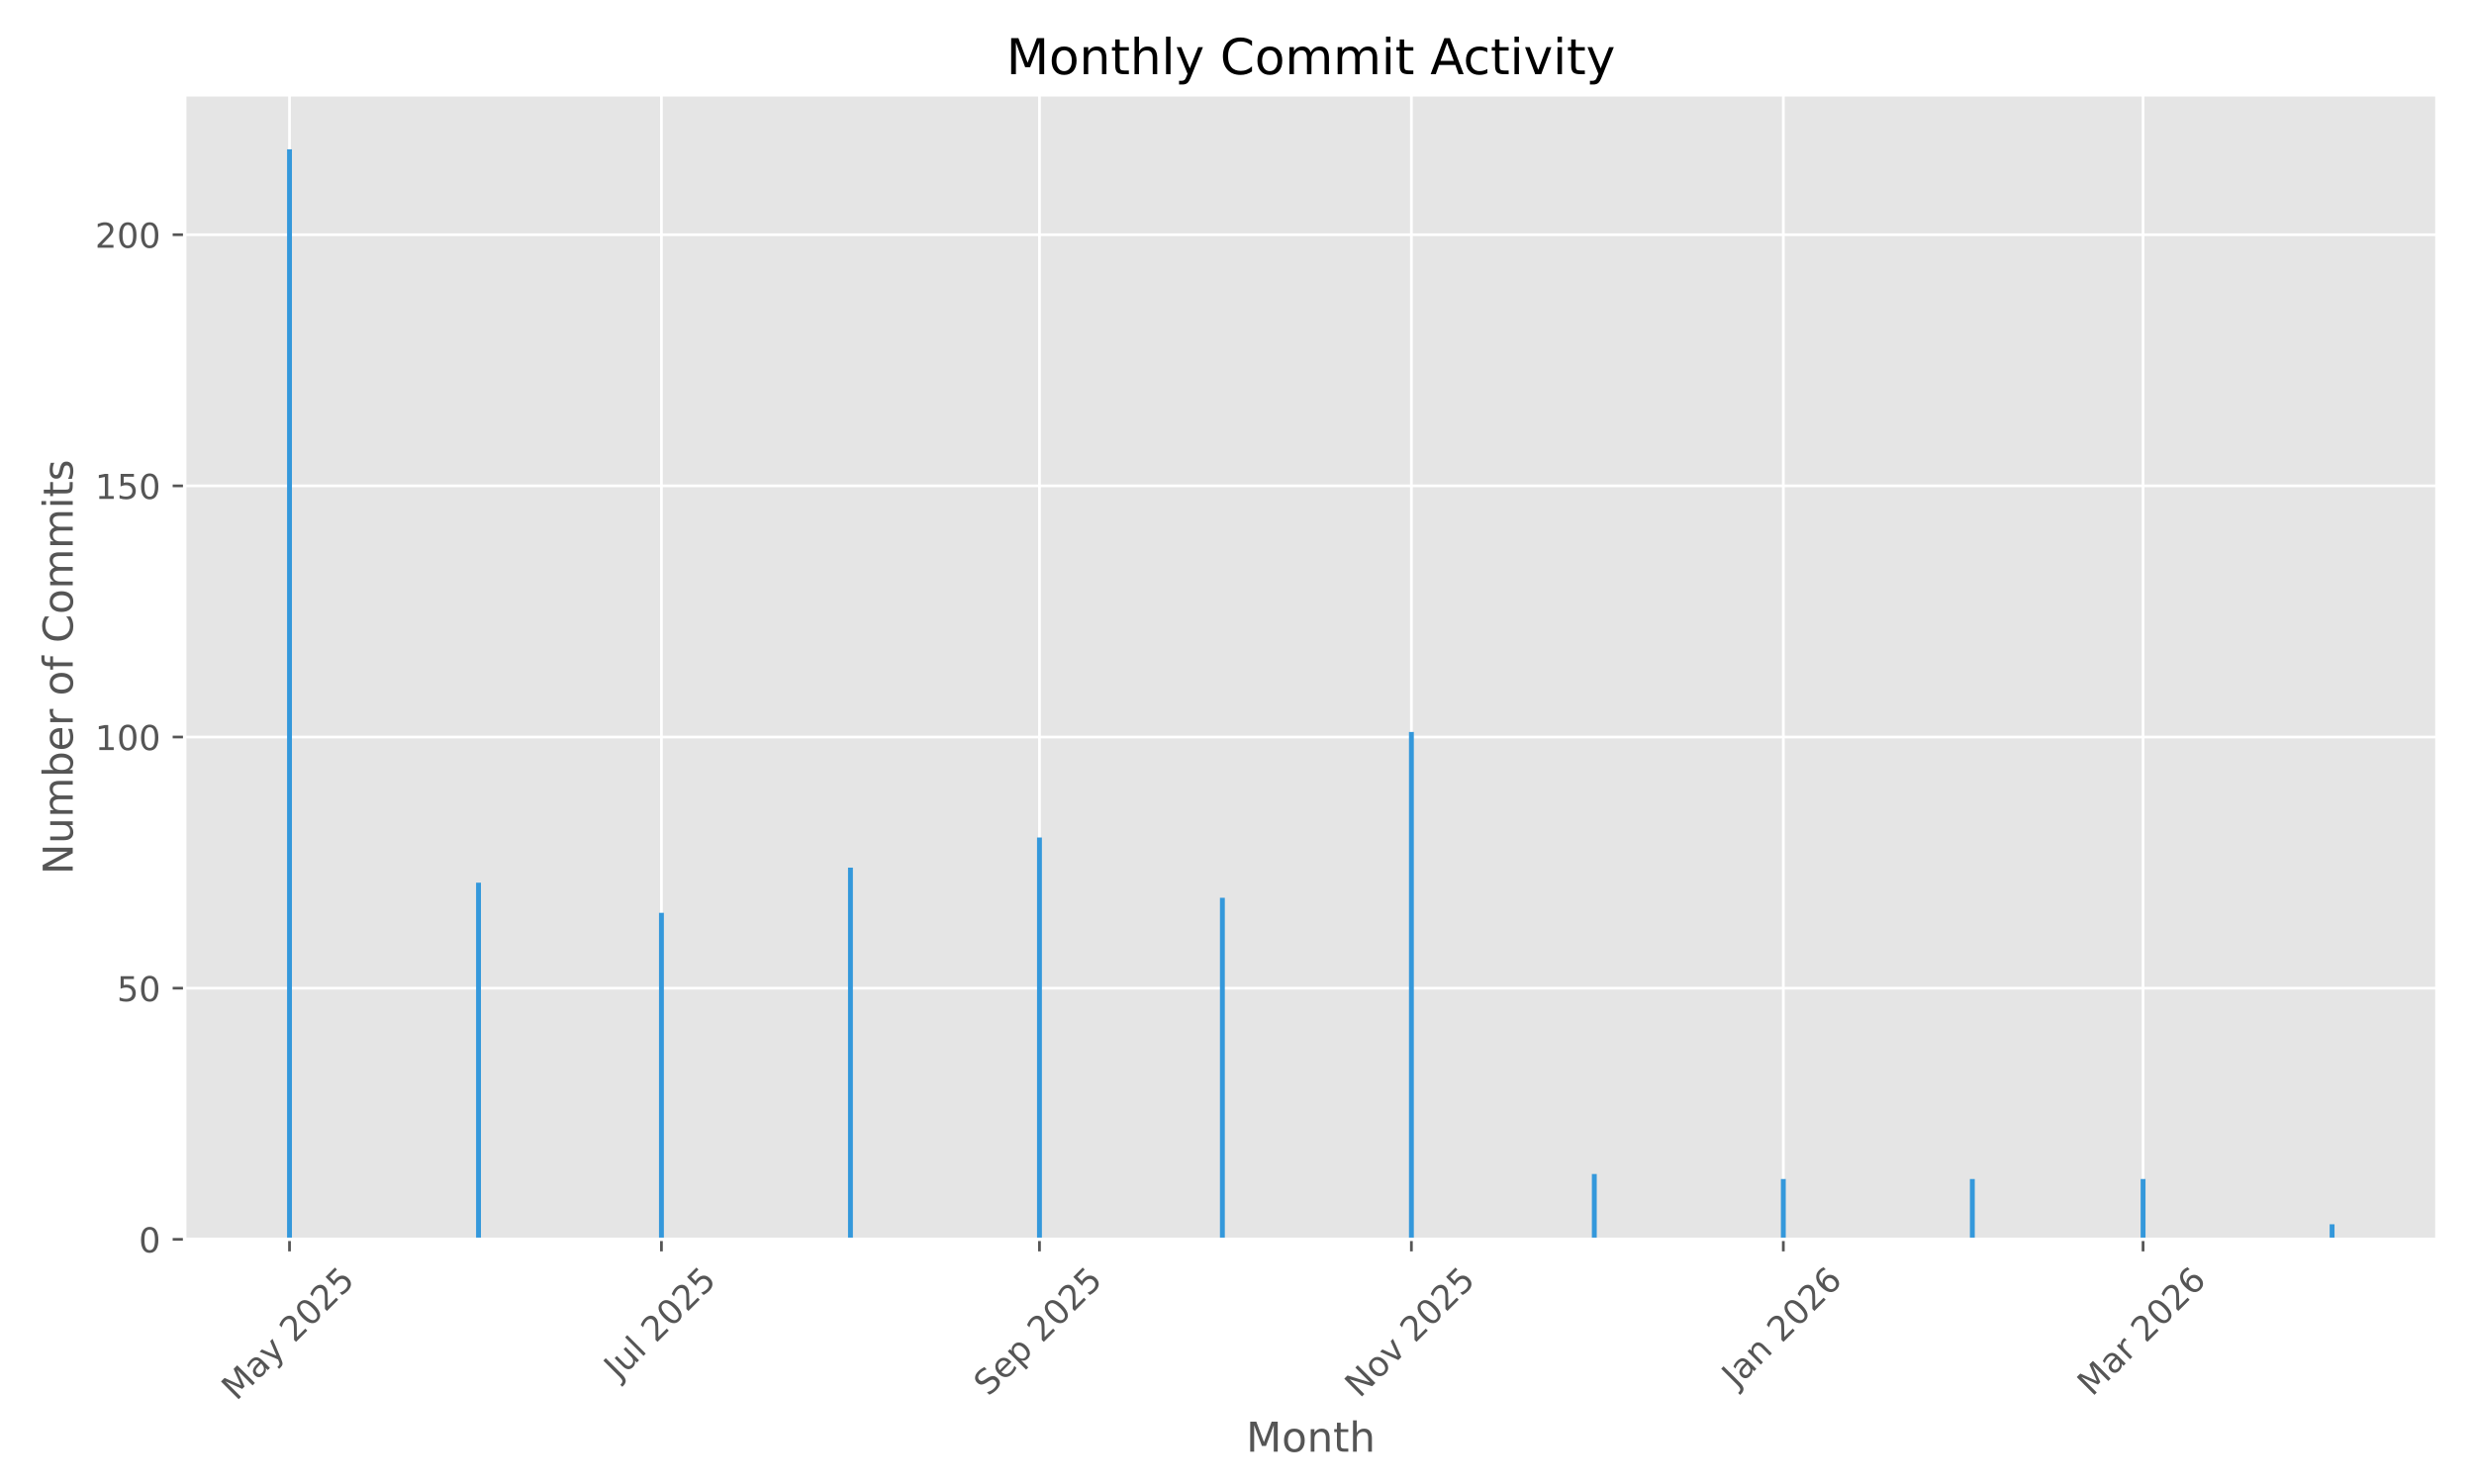
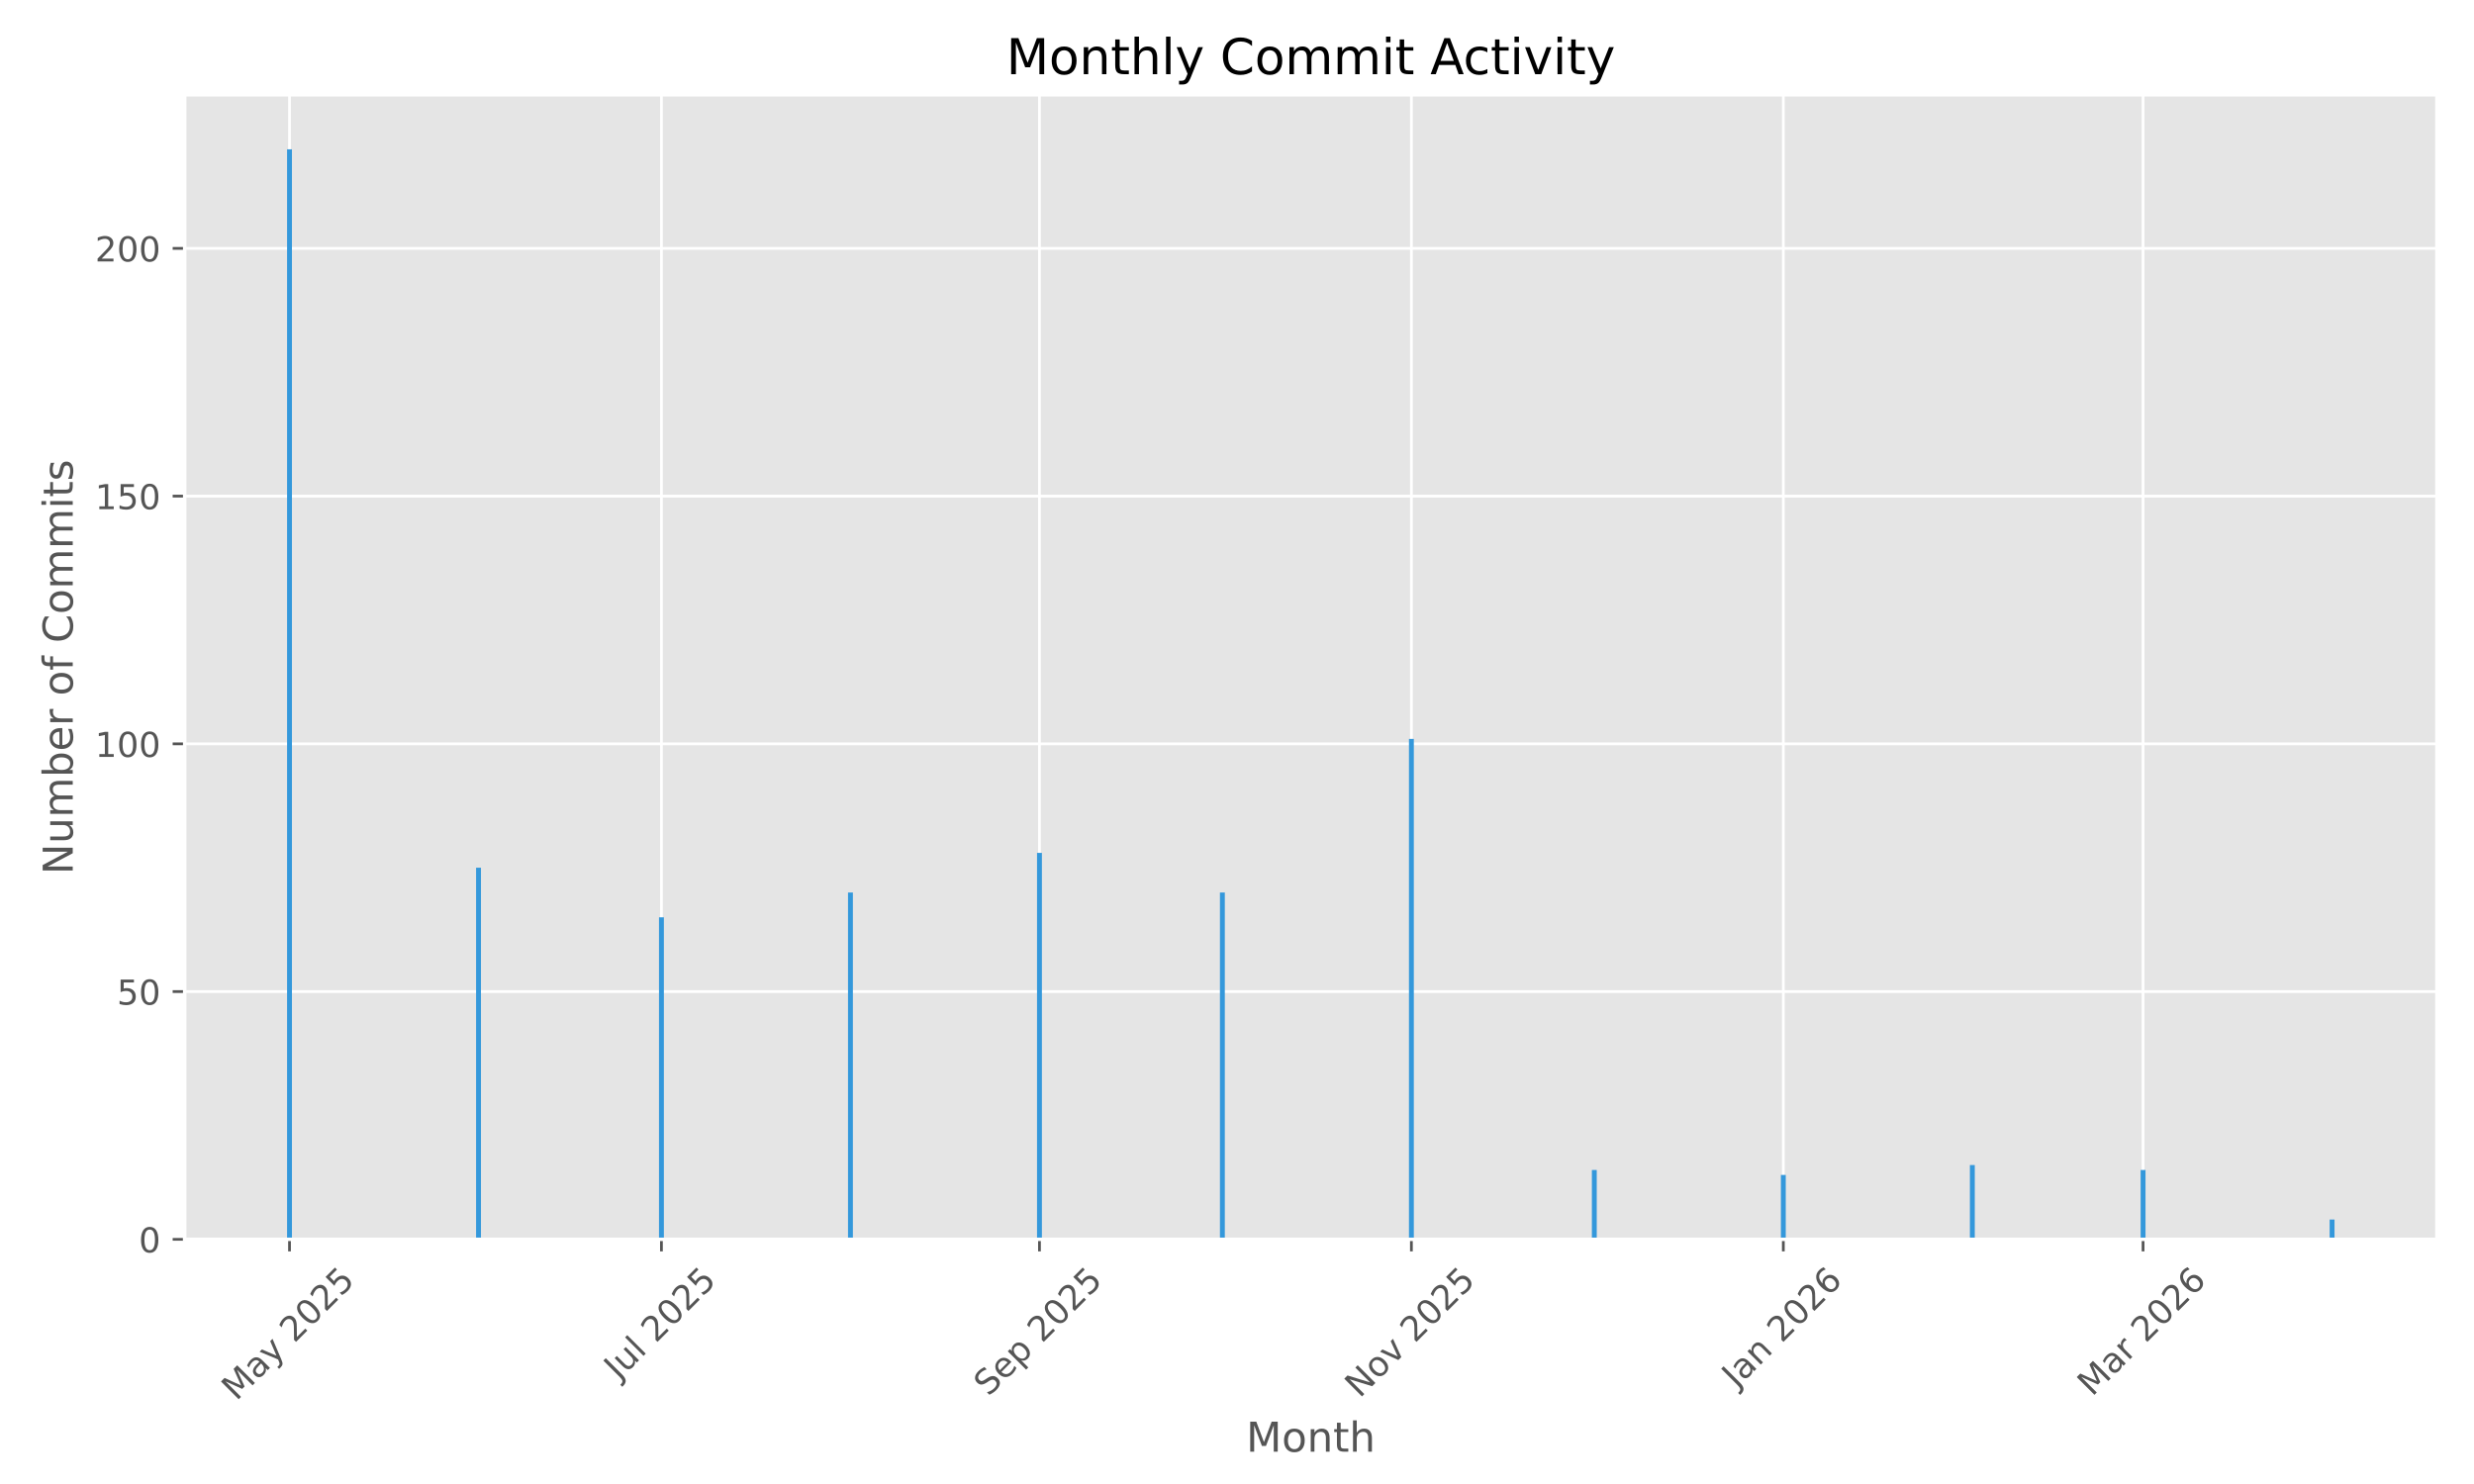
<svg xmlns="http://www.w3.org/2000/svg" xmlns:xlink="http://www.w3.org/1999/xlink" width="720pt" height="432pt" viewBox="0 0 720 432" version="1.1">
  <defs>
    <style type="text/css">*{stroke-linejoin: round; stroke-linecap: butt}</style>
  </defs>
  <g id="figure_1">
    <g id="patch_1">
      <path d="M 0 432  L 720 432  L 720 0  L 0 0  z " style="fill: #ffffff" />
    </g>
    <g id="axes_1">
      <g id="patch_2">
        <path d="M 53.75 360.775  L 709.2 360.775  L 709.2 27.6  L 53.75 27.6  z " style="fill: #e5e5e5" />
      </g>
      <g id="matplotlib.axis_1">
        <g id="xtick_1">
          <g id="line2d_1">
-             <path d="M 84.253 360.775  L 84.253 27.6  " clip-path="url(#pd838083313)" style="fill: none; stroke: #ffffff; stroke-width: 0.8; stroke-linecap: square" />
+             <path d="M 84.253 360.775  L 84.253 27.6  " clip-path="url(#pc86cc0fa2b)" style="fill: none; stroke: #ffffff; stroke-width: 0.8; stroke-linecap: square" />
          </g>
          <g id="line2d_2">
            <defs>
-               <path id="m432fbbb996" d="M 0 0  L 0 3.5  " style="stroke: #555555; stroke-width: 0.8" />
+               <path id="ma129943817" d="M 0 0  L 0 3.5  " style="stroke: #555555; stroke-width: 0.8" />
            </defs>
            <g>
-               <use xlink:href="#m432fbbb996" x="84.253" y="360.775" style="fill: #555555; stroke: #555555; stroke-width: 0.8" />
+               <use xlink:href="#ma129943817" x="84.253" y="360.775" style="fill: #555555; stroke: #555555; stroke-width: 0.8" />
            </g>
          </g>
          <g id="text_1">
            <g style="fill: #555555" transform="translate(68.77285 408.01) rotate(-45) scale(0.1 -0.1)">
              <defs>
                <path id="DejaVuSans-4d" d="M 628 4666  L 1569 4666  L 2759 1491  L 3956 4666  L 4897 4666  L 4897 0  L 4281 0  L 4281 4097  L 3078 897  L 2444 897  L 1241 4097  L 1241 0  L 628 0  L 628 4666  z " transform="scale(0.015625)" />
                <path id="DejaVuSans-61" d="M 2194 1759  Q 1497 1759 1228 1600  Q 959 1441 959 1056  Q 959 750 1161 570  Q 1363 391 1709 391  Q 2188 391 2477 730  Q 2766 1069 2766 1631  L 2766 1759  L 2194 1759  z M 3341 1997  L 3341 0  L 2766 0  L 2766 531  Q 2569 213 2275 61  Q 1981 -91 1556 -91  Q 1019 -91 701 211  Q 384 513 384 1019  Q 384 1609 779 1909  Q 1175 2209 1959 2209  L 2766 2209  L 2766 2266  Q 2766 2663 2505 2880  Q 2244 3097 1772 3097  Q 1472 3097 1187 3025  Q 903 2953 641 2809  L 641 3341  Q 956 3463 1253 3523  Q 1550 3584 1831 3584  Q 2591 3584 2966 3190  Q 3341 2797 3341 1997  z " transform="scale(0.015625)" />
                <path id="DejaVuSans-79" d="M 2059 -325  Q 1816 -950 1584 -1140  Q 1353 -1331 966 -1331  L 506 -1331  L 506 -850  L 844 -850  Q 1081 -850 1212 -737  Q 1344 -625 1503 -206  L 1606 56  L 191 3500  L 800 3500  L 1894 763  L 2988 3500  L 3597 3500  L 2059 -325  z " transform="scale(0.015625)" />
                <path id="DejaVuSans-20" transform="scale(0.015625)" />
                <path id="DejaVuSans-32" d="M 1228 531  L 3431 531  L 3431 0  L 469 0  L 469 531  Q 828 903 1448 1529  Q 2069 2156 2228 2338  Q 2531 2678 2651 2914  Q 2772 3150 2772 3378  Q 2772 3750 2511 3984  Q 2250 4219 1831 4219  Q 1534 4219 1204 4116  Q 875 4013 500 3803  L 500 4441  Q 881 4594 1212 4672  Q 1544 4750 1819 4750  Q 2544 4750 2975 4387  Q 3406 4025 3406 3419  Q 3406 3131 3298 2873  Q 3191 2616 2906 2266  Q 2828 2175 2409 1742  Q 1991 1309 1228 531  z " transform="scale(0.015625)" />
                <path id="DejaVuSans-30" d="M 2034 4250  Q 1547 4250 1301 3770  Q 1056 3291 1056 2328  Q 1056 1369 1301 889  Q 1547 409 2034 409  Q 2525 409 2770 889  Q 3016 1369 3016 2328  Q 3016 3291 2770 3770  Q 2525 4250 2034 4250  z M 2034 4750  Q 2819 4750 3233 4129  Q 3647 3509 3647 2328  Q 3647 1150 3233 529  Q 2819 -91 2034 -91  Q 1250 -91 836 529  Q 422 1150 422 2328  Q 422 3509 836 4129  Q 1250 4750 2034 4750  z " transform="scale(0.015625)" />
                <path id="DejaVuSans-35" d="M 691 4666  L 3169 4666  L 3169 4134  L 1269 4134  L 1269 2991  Q 1406 3038 1543 3061  Q 1681 3084 1819 3084  Q 2600 3084 3056 2656  Q 3513 2228 3513 1497  Q 3513 744 3044 326  Q 2575 -91 1722 -91  Q 1428 -91 1123 -41  Q 819 9 494 109  L 494 744  Q 775 591 1075 516  Q 1375 441 1709 441  Q 2250 441 2565 725  Q 2881 1009 2881 1497  Q 2881 1984 2565 2268  Q 2250 2553 1709 2553  Q 1456 2553 1204 2497  Q 953 2441 691 2322  L 691 4666  z " transform="scale(0.015625)" />
              </defs>
              <use xlink:href="#DejaVuSans-4d" />
              <use xlink:href="#DejaVuSans-61" transform="translate(86.2793 0)" />
              <use xlink:href="#DejaVuSans-79" transform="translate(147.5586 0)" />
              <use xlink:href="#DejaVuSans-20" transform="translate(206.7383 0)" />
              <use xlink:href="#DejaVuSans-32" transform="translate(238.5254 0)" />
              <use xlink:href="#DejaVuSans-30" transform="translate(302.1484 0)" />
              <use xlink:href="#DejaVuSans-32" transform="translate(365.7715 0)" />
              <use xlink:href="#DejaVuSans-35" transform="translate(429.3945 0)" />
            </g>
          </g>
        </g>
        <g id="xtick_2">
          <g id="line2d_3">
-             <path d="M 192.495 360.775  L 192.495 27.6  " clip-path="url(#pd838083313)" style="fill: none; stroke: #ffffff; stroke-width: 0.8; stroke-linecap: square" />
+             <path d="M 192.495 360.775  L 192.495 27.6  " clip-path="url(#pc86cc0fa2b)" style="fill: none; stroke: #ffffff; stroke-width: 0.8; stroke-linecap: square" />
          </g>
          <g id="line2d_4">
            <g>
-               <use xlink:href="#m432fbbb996" x="192.495" y="360.775" style="fill: #555555; stroke: #555555; stroke-width: 0.8" />
+               <use xlink:href="#ma129943817" x="192.495" y="360.775" style="fill: #555555; stroke: #555555; stroke-width: 0.8" />
            </g>
          </g>
          <g id="text_2">
            <g style="fill: #555555" transform="translate(180.0588 401.9222) rotate(-45) scale(0.1 -0.1)">
              <defs>
                <path id="DejaVuSans-4a" d="M 628 4666  L 1259 4666  L 1259 325  Q 1259 -519 939 -900  Q 619 -1281 -91 -1281  L -331 -1281  L -331 -750  L -134 -750  Q 284 -750 456 -515  Q 628 -281 628 325  L 628 4666  z " transform="scale(0.015625)" />
                <path id="DejaVuSans-75" d="M 544 1381  L 544 3500  L 1119 3500  L 1119 1403  Q 1119 906 1312 657  Q 1506 409 1894 409  Q 2359 409 2629 706  Q 2900 1003 2900 1516  L 2900 3500  L 3475 3500  L 3475 0  L 2900 0  L 2900 538  Q 2691 219 2414 64  Q 2138 -91 1772 -91  Q 1169 -91 856 284  Q 544 659 544 1381  z M 1991 3584  L 1991 3584  z " transform="scale(0.015625)" />
                <path id="DejaVuSans-6c" d="M 603 4863  L 1178 4863  L 1178 0  L 603 0  L 603 4863  z " transform="scale(0.015625)" />
              </defs>
              <use xlink:href="#DejaVuSans-4a" />
              <use xlink:href="#DejaVuSans-75" transform="translate(29.49219 0)" />
              <use xlink:href="#DejaVuSans-6c" transform="translate(92.87109 0)" />
              <use xlink:href="#DejaVuSans-20" transform="translate(120.6543 0)" />
              <use xlink:href="#DejaVuSans-32" transform="translate(152.4414 0)" />
              <use xlink:href="#DejaVuSans-30" transform="translate(216.0645 0)" />
              <use xlink:href="#DejaVuSans-32" transform="translate(279.6875 0)" />
              <use xlink:href="#DejaVuSans-35" transform="translate(343.3105 0)" />
            </g>
          </g>
        </g>
        <g id="xtick_3">
          <g id="line2d_5">
-             <path d="M 302.512 360.775  L 302.512 27.6  " clip-path="url(#pd838083313)" style="fill: none; stroke: #ffffff; stroke-width: 0.8; stroke-linecap: square" />
+             <path d="M 302.512 360.775  L 302.512 27.6  " clip-path="url(#pc86cc0fa2b)" style="fill: none; stroke: #ffffff; stroke-width: 0.8; stroke-linecap: square" />
          </g>
          <g id="line2d_6">
            <g>
-               <use xlink:href="#m432fbbb996" x="302.512" y="360.775" style="fill: #555555; stroke: #555555; stroke-width: 0.8" />
+               <use xlink:href="#ma129943817" x="302.512" y="360.775" style="fill: #555555; stroke: #555555; stroke-width: 0.8" />
            </g>
          </g>
          <g id="text_3">
            <g style="fill: #555555" transform="translate(287.6767 406.7195) rotate(-45) scale(0.1 -0.1)">
              <defs>
                <path id="DejaVuSans-53" d="M 3425 4513  L 3425 3897  Q 3066 4069 2747 4153  Q 2428 4238 2131 4238  Q 1616 4238 1336 4038  Q 1056 3838 1056 3469  Q 1056 3159 1242 3001  Q 1428 2844 1947 2747  L 2328 2669  Q 3034 2534 3370 2195  Q 3706 1856 3706 1288  Q 3706 609 3251 259  Q 2797 -91 1919 -91  Q 1588 -91 1214 -16  Q 841 59 441 206  L 441 856  Q 825 641 1194 531  Q 1563 422 1919 422  Q 2459 422 2753 634  Q 3047 847 3047 1241  Q 3047 1584 2836 1778  Q 2625 1972 2144 2069  L 1759 2144  Q 1053 2284 737 2584  Q 422 2884 422 3419  Q 422 4038 858 4394  Q 1294 4750 2059 4750  Q 2388 4750 2728 4690  Q 3069 4631 3425 4513  z " transform="scale(0.015625)" />
                <path id="DejaVuSans-65" d="M 3597 1894  L 3597 1613  L 953 1613  Q 991 1019 1311 708  Q 1631 397 2203 397  Q 2534 397 2845 478  Q 3156 559 3463 722  L 3463 178  Q 3153 47 2828 -22  Q 2503 -91 2169 -91  Q 1331 -91 842 396  Q 353 884 353 1716  Q 353 2575 817 3079  Q 1281 3584 2069 3584  Q 2775 3584 3186 3129  Q 3597 2675 3597 1894  z M 3022 2063  Q 3016 2534 2758 2815  Q 2500 3097 2075 3097  Q 1594 3097 1305 2825  Q 1016 2553 972 2059  L 3022 2063  z " transform="scale(0.015625)" />
                <path id="DejaVuSans-70" d="M 1159 525  L 1159 -1331  L 581 -1331  L 581 3500  L 1159 3500  L 1159 2969  Q 1341 3281 1617 3432  Q 1894 3584 2278 3584  Q 2916 3584 3314 3078  Q 3713 2572 3713 1747  Q 3713 922 3314 415  Q 2916 -91 2278 -91  Q 1894 -91 1617 61  Q 1341 213 1159 525  z M 3116 1747  Q 3116 2381 2855 2742  Q 2594 3103 2138 3103  Q 1681 3103 1420 2742  Q 1159 2381 1159 1747  Q 1159 1113 1420 752  Q 1681 391 2138 391  Q 2594 391 2855 752  Q 3116 1113 3116 1747  z " transform="scale(0.015625)" />
              </defs>
              <use xlink:href="#DejaVuSans-53" />
              <use xlink:href="#DejaVuSans-65" transform="translate(63.47656 0)" />
              <use xlink:href="#DejaVuSans-70" transform="translate(125 0)" />
              <use xlink:href="#DejaVuSans-20" transform="translate(188.4766 0)" />
              <use xlink:href="#DejaVuSans-32" transform="translate(220.2637 0)" />
              <use xlink:href="#DejaVuSans-30" transform="translate(283.8867 0)" />
              <use xlink:href="#DejaVuSans-32" transform="translate(347.5098 0)" />
              <use xlink:href="#DejaVuSans-35" transform="translate(411.1328 0)" />
            </g>
          </g>
        </g>
        <g id="xtick_4">
          <g id="line2d_7">
-             <path d="M 410.754 360.775  L 410.754 27.6  " clip-path="url(#pd838083313)" style="fill: none; stroke: #ffffff; stroke-width: 0.8; stroke-linecap: square" />
+             <path d="M 410.754 360.775  L 410.754 27.6  " clip-path="url(#pc86cc0fa2b)" style="fill: none; stroke: #ffffff; stroke-width: 0.8; stroke-linecap: square" />
          </g>
          <g id="line2d_8">
            <g>
-               <use xlink:href="#m432fbbb996" x="410.754" y="360.775" style="fill: #555555; stroke: #555555; stroke-width: 0.8" />
+               <use xlink:href="#ma129943817" x="410.754" y="360.775" style="fill: #555555; stroke: #555555; stroke-width: 0.8" />
            </g>
          </g>
          <g id="text_4">
            <g style="fill: #555555" transform="translate(395.6823 407.1924) rotate(-45) scale(0.1 -0.1)">
              <defs>
                <path id="DejaVuSans-4e" d="M 628 4666  L 1478 4666  L 3547 763  L 3547 4666  L 4159 4666  L 4159 0  L 3309 0  L 1241 3903  L 1241 0  L 628 0  L 628 4666  z " transform="scale(0.015625)" />
                <path id="DejaVuSans-6f" d="M 1959 3097  Q 1497 3097 1228 2736  Q 959 2375 959 1747  Q 959 1119 1226 758  Q 1494 397 1959 397  Q 2419 397 2687 759  Q 2956 1122 2956 1747  Q 2956 2369 2687 2733  Q 2419 3097 1959 3097  z M 1959 3584  Q 2709 3584 3137 3096  Q 3566 2609 3566 1747  Q 3566 888 3137 398  Q 2709 -91 1959 -91  Q 1206 -91 779 398  Q 353 888 353 1747  Q 353 2609 779 3096  Q 1206 3584 1959 3584  z " transform="scale(0.015625)" />
                <path id="DejaVuSans-76" d="M 191 3500  L 800 3500  L 1894 563  L 2988 3500  L 3597 3500  L 2284 0  L 1503 0  L 191 3500  z " transform="scale(0.015625)" />
              </defs>
              <use xlink:href="#DejaVuSans-4e" />
              <use xlink:href="#DejaVuSans-6f" transform="translate(74.80469 0)" />
              <use xlink:href="#DejaVuSans-76" transform="translate(135.9863 0)" />
              <use xlink:href="#DejaVuSans-20" transform="translate(195.166 0)" />
              <use xlink:href="#DejaVuSans-32" transform="translate(226.9531 0)" />
              <use xlink:href="#DejaVuSans-30" transform="translate(290.5762 0)" />
              <use xlink:href="#DejaVuSans-32" transform="translate(354.1992 0)" />
              <use xlink:href="#DejaVuSans-35" transform="translate(417.8223 0)" />
            </g>
          </g>
        </g>
        <g id="xtick_5">
          <g id="line2d_9">
-             <path d="M 518.996 360.775  L 518.996 27.6  " clip-path="url(#pd838083313)" style="fill: none; stroke: #ffffff; stroke-width: 0.8; stroke-linecap: square" />
+             <path d="M 518.996 360.775  L 518.996 27.6  " clip-path="url(#pc86cc0fa2b)" style="fill: none; stroke: #ffffff; stroke-width: 0.8; stroke-linecap: square" />
          </g>
          <g id="line2d_10">
            <g>
-               <use xlink:href="#m432fbbb996" x="518.996" y="360.775" style="fill: #555555; stroke: #555555; stroke-width: 0.8" />
+               <use xlink:href="#ma129943817" x="518.996" y="360.775" style="fill: #555555; stroke: #555555; stroke-width: 0.8" />
            </g>
          </g>
          <g id="text_5">
            <g style="fill: #555555" transform="translate(505.375 404.291) rotate(-45) scale(0.1 -0.1)">
              <defs>
                <path id="DejaVuSans-6e" d="M 3513 2113  L 3513 0  L 2938 0  L 2938 2094  Q 2938 2591 2744 2837  Q 2550 3084 2163 3084  Q 1697 3084 1428 2787  Q 1159 2491 1159 1978  L 1159 0  L 581 0  L 581 3500  L 1159 3500  L 1159 2956  Q 1366 3272 1645 3428  Q 1925 3584 2291 3584  Q 2894 3584 3203 3211  Q 3513 2838 3513 2113  z " transform="scale(0.015625)" />
                <path id="DejaVuSans-36" d="M 2113 2584  Q 1688 2584 1439 2293  Q 1191 2003 1191 1497  Q 1191 994 1439 701  Q 1688 409 2113 409  Q 2538 409 2786 701  Q 3034 994 3034 1497  Q 3034 2003 2786 2293  Q 2538 2584 2113 2584  z M 3366 4563  L 3366 3988  Q 3128 4100 2886 4159  Q 2644 4219 2406 4219  Q 1781 4219 1451 3797  Q 1122 3375 1075 2522  Q 1259 2794 1537 2939  Q 1816 3084 2150 3084  Q 2853 3084 3261 2657  Q 3669 2231 3669 1497  Q 3669 778 3244 343  Q 2819 -91 2113 -91  Q 1303 -91 875 529  Q 447 1150 447 2328  Q 447 3434 972 4092  Q 1497 4750 2381 4750  Q 2619 4750 2861 4703  Q 3103 4656 3366 4563  z " transform="scale(0.015625)" />
              </defs>
              <use xlink:href="#DejaVuSans-4a" />
              <use xlink:href="#DejaVuSans-61" transform="translate(29.49219 0)" />
              <use xlink:href="#DejaVuSans-6e" transform="translate(90.77148 0)" />
              <use xlink:href="#DejaVuSans-20" transform="translate(154.1504 0)" />
              <use xlink:href="#DejaVuSans-32" transform="translate(185.9375 0)" />
              <use xlink:href="#DejaVuSans-30" transform="translate(249.5605 0)" />
              <use xlink:href="#DejaVuSans-32" transform="translate(313.1836 0)" />
              <use xlink:href="#DejaVuSans-36" transform="translate(376.8066 0)" />
            </g>
          </g>
        </g>
        <g id="xtick_6">
          <g id="line2d_11">
-             <path d="M 623.689 360.775  L 623.689 27.6  " clip-path="url(#pd838083313)" style="fill: none; stroke: #ffffff; stroke-width: 0.8; stroke-linecap: square" />
+             <path d="M 623.689 360.775  L 623.689 27.6  " clip-path="url(#pc86cc0fa2b)" style="fill: none; stroke: #ffffff; stroke-width: 0.8; stroke-linecap: square" />
          </g>
          <g id="line2d_12">
            <g>
-               <use xlink:href="#m432fbbb996" x="623.689" y="360.775" style="fill: #555555; stroke: #555555; stroke-width: 0.8" />
+               <use xlink:href="#ma129943817" x="623.689" y="360.775" style="fill: #555555; stroke: #555555; stroke-width: 0.8" />
            </g>
          </g>
          <g id="text_6">
            <g style="fill: #555555" transform="translate(608.8478 406.7317) rotate(-45) scale(0.1 -0.1)">
              <defs>
                <path id="DejaVuSans-72" d="M 2631 2963  Q 2534 3019 2420 3045  Q 2306 3072 2169 3072  Q 1681 3072 1420 2755  Q 1159 2438 1159 1844  L 1159 0  L 581 0  L 581 3500  L 1159 3500  L 1159 2956  Q 1341 3275 1631 3429  Q 1922 3584 2338 3584  Q 2397 3584 2469 3576  Q 2541 3569 2628 3553  L 2631 2963  z " transform="scale(0.015625)" />
              </defs>
              <use xlink:href="#DejaVuSans-4d" />
              <use xlink:href="#DejaVuSans-61" transform="translate(86.2793 0)" />
              <use xlink:href="#DejaVuSans-72" transform="translate(147.5586 0)" />
              <use xlink:href="#DejaVuSans-20" transform="translate(188.6719 0)" />
              <use xlink:href="#DejaVuSans-32" transform="translate(220.459 0)" />
              <use xlink:href="#DejaVuSans-30" transform="translate(284.082 0)" />
              <use xlink:href="#DejaVuSans-32" transform="translate(347.7051 0)" />
              <use xlink:href="#DejaVuSans-36" transform="translate(411.3281 0)" />
            </g>
          </g>
        </g>
        <g id="text_7">
          <g style="fill: #555555" transform="translate(362.6697 422.5987) scale(0.12 -0.12)">
            <defs>
              <path id="DejaVuSans-74" d="M 1172 4494  L 1172 3500  L 2356 3500  L 2356 3053  L 1172 3053  L 1172 1153  Q 1172 725 1289 603  Q 1406 481 1766 481  L 2356 481  L 2356 0  L 1766 0  Q 1100 0 847 248  Q 594 497 594 1153  L 594 3053  L 172 3053  L 172 3500  L 594 3500  L 594 4494  L 1172 4494  z " transform="scale(0.015625)" />
              <path id="DejaVuSans-68" d="M 3513 2113  L 3513 0  L 2938 0  L 2938 2094  Q 2938 2591 2744 2837  Q 2550 3084 2163 3084  Q 1697 3084 1428 2787  Q 1159 2491 1159 1978  L 1159 0  L 581 0  L 581 4863  L 1159 4863  L 1159 2956  Q 1366 3272 1645 3428  Q 1925 3584 2291 3584  Q 2894 3584 3203 3211  Q 3513 2838 3513 2113  z " transform="scale(0.015625)" />
            </defs>
            <use xlink:href="#DejaVuSans-4d" />
            <use xlink:href="#DejaVuSans-6f" transform="translate(86.2793 0)" />
            <use xlink:href="#DejaVuSans-6e" transform="translate(147.4609 0)" />
            <use xlink:href="#DejaVuSans-74" transform="translate(210.8398 0)" />
            <use xlink:href="#DejaVuSans-68" transform="translate(250.0488 0)" />
          </g>
        </g>
      </g>
      <g id="matplotlib.axis_2">
        <g id="ytick_1">
          <g id="line2d_13">
-             <path d="M 53.75 360.775  L 709.2 360.775  " clip-path="url(#pd838083313)" style="fill: none; stroke: #ffffff; stroke-width: 0.8; stroke-linecap: square" />
+             <path d="M 53.75 360.775  L 709.2 360.775  " clip-path="url(#pc86cc0fa2b)" style="fill: none; stroke: #ffffff; stroke-width: 0.8; stroke-linecap: square" />
          </g>
          <g id="line2d_14">
            <defs>
-               <path id="m8b7e3686a0" d="M 0 0  L -3.5 0  " style="stroke: #555555; stroke-width: 0.8" />
+               <path id="ma6d53640c5" d="M 0 0  L -3.5 0  " style="stroke: #555555; stroke-width: 0.8" />
            </defs>
            <g>
-               <use xlink:href="#m8b7e3686a0" x="53.75" y="360.775" style="fill: #555555; stroke: #555555; stroke-width: 0.8" />
+               <use xlink:href="#ma6d53640c5" x="53.75" y="360.775" style="fill: #555555; stroke: #555555; stroke-width: 0.8" />
            </g>
          </g>
          <g id="text_8">
            <g style="fill: #555555" transform="translate(40.3875 364.5737) scale(0.1 -0.1)">
              <use xlink:href="#DejaVuSans-30" />
            </g>
          </g>
        </g>
        <g id="ytick_2">
          <g id="line2d_15">
-             <path d="M 53.75 287.662  L 709.2 287.662  " clip-path="url(#pd838083313)" style="fill: none; stroke: #ffffff; stroke-width: 0.8; stroke-linecap: square" />
+             <path d="M 53.75 288.659  L 709.2 288.659  " clip-path="url(#pc86cc0fa2b)" style="fill: none; stroke: #ffffff; stroke-width: 0.8; stroke-linecap: square" />
          </g>
          <g id="line2d_16">
            <g>
-               <use xlink:href="#m8b7e3686a0" x="53.75" y="287.662" style="fill: #555555; stroke: #555555; stroke-width: 0.8" />
+               <use xlink:href="#ma6d53640c5" x="53.75" y="288.659" style="fill: #555555; stroke: #555555; stroke-width: 0.8" />
            </g>
          </g>
          <g id="text_9">
-             <g style="fill: #555555" transform="translate(34.025 291.461) scale(0.1 -0.1)">
+             <g style="fill: #555555" transform="translate(34.025 292.458) scale(0.1 -0.1)">
              <use xlink:href="#DejaVuSans-35" />
              <use xlink:href="#DejaVuSans-30" transform="translate(63.62305 0)" />
            </g>
          </g>
        </g>
        <g id="ytick_3">
          <g id="line2d_17">
-             <path d="M 53.75 214.549  L 709.2 214.549  " clip-path="url(#pd838083313)" style="fill: none; stroke: #ffffff; stroke-width: 0.8; stroke-linecap: square" />
+             <path d="M 53.75 216.543  L 709.2 216.543  " clip-path="url(#pc86cc0fa2b)" style="fill: none; stroke: #ffffff; stroke-width: 0.8; stroke-linecap: square" />
          </g>
          <g id="line2d_18">
            <g>
-               <use xlink:href="#m8b7e3686a0" x="53.75" y="214.549" style="fill: #555555; stroke: #555555; stroke-width: 0.8" />
+               <use xlink:href="#ma6d53640c5" x="53.75" y="216.543" style="fill: #555555; stroke: #555555; stroke-width: 0.8" />
            </g>
          </g>
          <g id="text_10">
-             <g style="fill: #555555" transform="translate(27.6625 218.3484) scale(0.1 -0.1)">
+             <g style="fill: #555555" transform="translate(27.6625 220.3423) scale(0.1 -0.1)">
              <defs>
                <path id="DejaVuSans-31" d="M 794 531  L 1825 531  L 1825 4091  L 703 3866  L 703 4441  L 1819 4666  L 2450 4666  L 2450 531  L 3481 531  L 3481 0  L 794 0  L 794 531  z " transform="scale(0.015625)" />
              </defs>
              <use xlink:href="#DejaVuSans-31" />
              <use xlink:href="#DejaVuSans-30" transform="translate(63.62305 0)" />
              <use xlink:href="#DejaVuSans-30" transform="translate(127.2461 0)" />
            </g>
          </g>
        </g>
        <g id="ytick_4">
          <g id="line2d_19">
-             <path d="M 53.75 141.436  L 709.2 141.436  " clip-path="url(#pd838083313)" style="fill: none; stroke: #ffffff; stroke-width: 0.8; stroke-linecap: square" />
+             <path d="M 53.75 144.427  L 709.2 144.427  " clip-path="url(#pc86cc0fa2b)" style="fill: none; stroke: #ffffff; stroke-width: 0.8; stroke-linecap: square" />
          </g>
          <g id="line2d_20">
            <g>
-               <use xlink:href="#m8b7e3686a0" x="53.75" y="141.436" style="fill: #555555; stroke: #555555; stroke-width: 0.8" />
+               <use xlink:href="#ma6d53640c5" x="53.75" y="144.427" style="fill: #555555; stroke: #555555; stroke-width: 0.8" />
            </g>
          </g>
          <g id="text_11">
-             <g style="fill: #555555" transform="translate(27.6625 145.2357) scale(0.1 -0.1)">
+             <g style="fill: #555555" transform="translate(27.6625 148.2266) scale(0.1 -0.1)">
              <use xlink:href="#DejaVuSans-31" />
              <use xlink:href="#DejaVuSans-35" transform="translate(63.62305 0)" />
              <use xlink:href="#DejaVuSans-30" transform="translate(127.2461 0)" />
            </g>
          </g>
        </g>
        <g id="ytick_5">
          <g id="line2d_21">
-             <path d="M 53.75 68.324  L 709.2 68.324  " clip-path="url(#pd838083313)" style="fill: none; stroke: #ffffff; stroke-width: 0.8; stroke-linecap: square" />
+             <path d="M 53.75 72.312  L 709.2 72.312  " clip-path="url(#pc86cc0fa2b)" style="fill: none; stroke: #ffffff; stroke-width: 0.8; stroke-linecap: square" />
          </g>
          <g id="line2d_22">
            <g>
-               <use xlink:href="#m8b7e3686a0" x="53.75" y="68.324" style="fill: #555555; stroke: #555555; stroke-width: 0.8" />
+               <use xlink:href="#ma6d53640c5" x="53.75" y="72.312" style="fill: #555555; stroke: #555555; stroke-width: 0.8" />
            </g>
          </g>
          <g id="text_12">
-             <g style="fill: #555555" transform="translate(27.6625 72.12298) scale(0.1 -0.1)">
+             <g style="fill: #555555" transform="translate(27.6625 76.11095) scale(0.1 -0.1)">
              <use xlink:href="#DejaVuSans-32" />
              <use xlink:href="#DejaVuSans-30" transform="translate(63.62305 0)" />
              <use xlink:href="#DejaVuSans-30" transform="translate(127.2461 0)" />
            </g>
          </g>
        </g>
        <g id="text_13">
          <g style="fill: #555555" transform="translate(21.16688 254.5819) rotate(-90) scale(0.12 -0.12)">
            <defs>
              <path id="DejaVuSans-6d" d="M 3328 2828  Q 3544 3216 3844 3400  Q 4144 3584 4550 3584  Q 5097 3584 5394 3201  Q 5691 2819 5691 2113  L 5691 0  L 5113 0  L 5113 2094  Q 5113 2597 4934 2840  Q 4756 3084 4391 3084  Q 3944 3084 3684 2787  Q 3425 2491 3425 1978  L 3425 0  L 2847 0  L 2847 2094  Q 2847 2600 2669 2842  Q 2491 3084 2119 3084  Q 1678 3084 1418 2786  Q 1159 2488 1159 1978  L 1159 0  L 581 0  L 581 3500  L 1159 3500  L 1159 2956  Q 1356 3278 1631 3431  Q 1906 3584 2284 3584  Q 2666 3584 2933 3390  Q 3200 3197 3328 2828  z " transform="scale(0.015625)" />
              <path id="DejaVuSans-62" d="M 3116 1747  Q 3116 2381 2855 2742  Q 2594 3103 2138 3103  Q 1681 3103 1420 2742  Q 1159 2381 1159 1747  Q 1159 1113 1420 752  Q 1681 391 2138 391  Q 2594 391 2855 752  Q 3116 1113 3116 1747  z M 1159 2969  Q 1341 3281 1617 3432  Q 1894 3584 2278 3584  Q 2916 3584 3314 3078  Q 3713 2572 3713 1747  Q 3713 922 3314 415  Q 2916 -91 2278 -91  Q 1894 -91 1617 61  Q 1341 213 1159 525  L 1159 0  L 581 0  L 581 4863  L 1159 4863  L 1159 2969  z " transform="scale(0.015625)" />
              <path id="DejaVuSans-66" d="M 2375 4863  L 2375 4384  L 1825 4384  Q 1516 4384 1395 4259  Q 1275 4134 1275 3809  L 1275 3500  L 2222 3500  L 2222 3053  L 1275 3053  L 1275 0  L 697 0  L 697 3053  L 147 3053  L 147 3500  L 697 3500  L 697 3744  Q 697 4328 969 4595  Q 1241 4863 1831 4863  L 2375 4863  z " transform="scale(0.015625)" />
              <path id="DejaVuSans-43" d="M 4122 4306  L 4122 3641  Q 3803 3938 3442 4084  Q 3081 4231 2675 4231  Q 1875 4231 1450 3742  Q 1025 3253 1025 2328  Q 1025 1406 1450 917  Q 1875 428 2675 428  Q 3081 428 3442 575  Q 3803 722 4122 1019  L 4122 359  Q 3791 134 3420 21  Q 3050 -91 2638 -91  Q 1578 -91 968 557  Q 359 1206 359 2328  Q 359 3453 968 4101  Q 1578 4750 2638 4750  Q 3056 4750 3426 4639  Q 3797 4528 4122 4306  z " transform="scale(0.015625)" />
              <path id="DejaVuSans-69" d="M 603 3500  L 1178 3500  L 1178 0  L 603 0  L 603 3500  z M 603 4863  L 1178 4863  L 1178 4134  L 603 4134  L 603 4863  z " transform="scale(0.015625)" />
              <path id="DejaVuSans-73" d="M 2834 3397  L 2834 2853  Q 2591 2978 2328 3040  Q 2066 3103 1784 3103  Q 1356 3103 1142 2972  Q 928 2841 928 2578  Q 928 2378 1081 2264  Q 1234 2150 1697 2047  L 1894 2003  Q 2506 1872 2764 1633  Q 3022 1394 3022 966  Q 3022 478 2636 193  Q 2250 -91 1575 -91  Q 1294 -91 989 -36  Q 684 19 347 128  L 347 722  Q 666 556 975 473  Q 1284 391 1588 391  Q 1994 391 2212 530  Q 2431 669 2431 922  Q 2431 1156 2273 1281  Q 2116 1406 1581 1522  L 1381 1569  Q 847 1681 609 1914  Q 372 2147 372 2553  Q 372 3047 722 3315  Q 1072 3584 1716 3584  Q 2034 3584 2315 3537  Q 2597 3491 2834 3397  z " transform="scale(0.015625)" />
            </defs>
            <use xlink:href="#DejaVuSans-4e" />
            <use xlink:href="#DejaVuSans-75" transform="translate(74.80469 0)" />
            <use xlink:href="#DejaVuSans-6d" transform="translate(138.1836 0)" />
            <use xlink:href="#DejaVuSans-62" transform="translate(235.5957 0)" />
            <use xlink:href="#DejaVuSans-65" transform="translate(299.0723 0)" />
            <use xlink:href="#DejaVuSans-72" transform="translate(360.5957 0)" />
            <use xlink:href="#DejaVuSans-20" transform="translate(401.709 0)" />
            <use xlink:href="#DejaVuSans-6f" transform="translate(433.4961 0)" />
            <use xlink:href="#DejaVuSans-66" transform="translate(494.6777 0)" />
            <use xlink:href="#DejaVuSans-20" transform="translate(529.8828 0)" />
            <use xlink:href="#DejaVuSans-43" transform="translate(561.6699 0)" />
            <use xlink:href="#DejaVuSans-6f" transform="translate(631.4941 0)" />
            <use xlink:href="#DejaVuSans-6d" transform="translate(692.6758 0)" />
            <use xlink:href="#DejaVuSans-6d" transform="translate(790.0879 0)" />
            <use xlink:href="#DejaVuSans-69" transform="translate(887.5 0)" />
            <use xlink:href="#DejaVuSans-74" transform="translate(915.2832 0)" />
            <use xlink:href="#DejaVuSans-73" transform="translate(954.4922 0)" />
          </g>
        </g>
      </g>
      <g id="patch_3">
-         <path d="M 83.543 360.775  L 84.963 360.775  L 84.963 43.465  L 83.543 43.465  z " clip-path="url(#pd838083313)" style="fill: #3498db" />
+         <path d="M 83.543 360.775  L 84.963 360.775  L 84.963 43.465  L 83.543 43.465  z " clip-path="url(#pc86cc0fa2b)" style="fill: #3498db" />
      </g>
      <g id="patch_4">
-         <path d="M 138.551 360.775  L 139.971 360.775  L 139.971 256.954  L 138.551 256.954  z " clip-path="url(#pd838083313)" style="fill: #3498db" />
+         <path d="M 138.551 360.775  L 139.971 360.775  L 139.971 252.601  L 138.551 252.601  z " clip-path="url(#pc86cc0fa2b)" style="fill: #3498db" />
      </g>
      <g id="patch_5">
-         <path d="M 191.785 360.775  L 193.205 360.775  L 193.205 265.728  L 191.785 265.728  z " clip-path="url(#pd838083313)" style="fill: #3498db" />
+         <path d="M 191.785 360.775  L 193.205 360.775  L 193.205 267.024  L 191.785 267.024  z " clip-path="url(#pc86cc0fa2b)" style="fill: #3498db" />
      </g>
      <g id="patch_6">
-         <path d="M 246.793 360.775  L 248.213 360.775  L 248.213 252.568  L 246.793 252.568  z " clip-path="url(#pd838083313)" style="fill: #3498db" />
+         <path d="M 246.793 360.775  L 248.213 360.775  L 248.213 259.813  L 246.793 259.813  z " clip-path="url(#pc86cc0fa2b)" style="fill: #3498db" />
      </g>
      <g id="patch_7">
-         <path d="M 301.802 360.775  L 303.221 360.775  L 303.221 243.794  L 301.802 243.794  z " clip-path="url(#pd838083313)" style="fill: #3498db" />
+         <path d="M 301.802 360.775  L 303.221 360.775  L 303.221 248.274  L 301.802 248.274  z " clip-path="url(#pc86cc0fa2b)" style="fill: #3498db" />
      </g>
      <g id="patch_8">
-         <path d="M 355.036 360.775  L 356.455 360.775  L 356.455 261.341  L 355.036 261.341  z " clip-path="url(#pd838083313)" style="fill: #3498db" />
+         <path d="M 355.036 360.775  L 356.455 360.775  L 356.455 259.813  L 355.036 259.813  z " clip-path="url(#pc86cc0fa2b)" style="fill: #3498db" />
      </g>
      <g id="patch_9">
-         <path d="M 410.044 360.775  L 411.463 360.775  L 411.463 213.087  L 410.044 213.087  z " clip-path="url(#pd838083313)" style="fill: #3498db" />
+         <path d="M 410.044 360.775  L 411.463 360.775  L 411.463 215.101  L 410.044 215.101  z " clip-path="url(#pc86cc0fa2b)" style="fill: #3498db" />
      </g>
      <g id="patch_10">
-         <path d="M 463.278 360.775  L 464.697 360.775  L 464.697 341.765  L 463.278 341.765  z " clip-path="url(#pd838083313)" style="fill: #3498db" />
+         <path d="M 463.278 360.775  L 464.697 360.775  L 464.697 340.582  L 463.278 340.582  z " clip-path="url(#pc86cc0fa2b)" style="fill: #3498db" />
      </g>
      <g id="patch_11">
-         <path d="M 518.286 360.775  L 519.705 360.775  L 519.705 343.227  L 518.286 343.227  z " clip-path="url(#pd838083313)" style="fill: #3498db" />
+         <path d="M 518.286 360.775  L 519.705 360.775  L 519.705 342.024  L 518.286 342.024  z " clip-path="url(#pc86cc0fa2b)" style="fill: #3498db" />
      </g>
      <g id="patch_12">
-         <path d="M 573.294 360.775  L 574.714 360.775  L 574.714 343.227  L 573.294 343.227  z " clip-path="url(#pd838083313)" style="fill: #3498db" />
+         <path d="M 573.294 360.775  L 574.714 360.775  L 574.714 339.14  L 573.294 339.14  z " clip-path="url(#pc86cc0fa2b)" style="fill: #3498db" />
      </g>
      <g id="patch_13">
-         <path d="M 622.979 360.775  L 624.399 360.775  L 624.399 343.227  L 622.979 343.227  z " clip-path="url(#pd838083313)" style="fill: #3498db" />
+         <path d="M 622.979 360.775  L 624.399 360.775  L 624.399 340.582  L 622.979 340.582  z " clip-path="url(#pc86cc0fa2b)" style="fill: #3498db" />
      </g>
      <g id="patch_14">
-         <path d="M 677.987 360.775  L 679.407 360.775  L 679.407 356.388  L 677.987 356.388  z " clip-path="url(#pd838083313)" style="fill: #3498db" />
+         <path d="M 677.987 360.775  L 679.407 360.775  L 679.407 355.005  L 677.987 355.005  z " clip-path="url(#pc86cc0fa2b)" style="fill: #3498db" />
      </g>
      <g id="patch_15">
        <path d="M 53.75 360.775  L 53.75 27.6  " style="fill: none; stroke: #ffffff; stroke-linejoin: miter; stroke-linecap: square" />
      </g>
      <g id="patch_16">
        <path d="M 709.2 360.775  L 709.2 27.6  " style="fill: none; stroke: #ffffff; stroke-linejoin: miter; stroke-linecap: square" />
      </g>
      <g id="patch_17">
        <path d="M 53.75 360.775  L 709.2 360.775  " style="fill: none; stroke: #ffffff; stroke-linejoin: miter; stroke-linecap: square" />
      </g>
      <g id="patch_18">
        <path d="M 53.75 27.6  L 709.2 27.6  " style="fill: none; stroke: #ffffff; stroke-linejoin: miter; stroke-linecap: square" />
      </g>
      <g id="text_14">
        <g transform="translate(292.861 21.6) scale(0.144 -0.144)">
          <defs>
            <path id="DejaVuSans-41" d="M 2188 4044  L 1331 1722  L 3047 1722  L 2188 4044  z M 1831 4666  L 2547 4666  L 4325 0  L 3669 0  L 3244 1197  L 1141 1197  L 716 0  L 50 0  L 1831 4666  z " transform="scale(0.015625)" />
            <path id="DejaVuSans-63" d="M 3122 3366  L 3122 2828  Q 2878 2963 2633 3030  Q 2388 3097 2138 3097  Q 1578 3097 1268 2742  Q 959 2388 959 1747  Q 959 1106 1268 751  Q 1578 397 2138 397  Q 2388 397 2633 464  Q 2878 531 3122 666  L 3122 134  Q 2881 22 2623 -34  Q 2366 -91 2075 -91  Q 1284 -91 818 406  Q 353 903 353 1747  Q 353 2603 823 3093  Q 1294 3584 2113 3584  Q 2378 3584 2631 3529  Q 2884 3475 3122 3366  z " transform="scale(0.015625)" />
          </defs>
          <use xlink:href="#DejaVuSans-4d" />
          <use xlink:href="#DejaVuSans-6f" transform="translate(86.2793 0)" />
          <use xlink:href="#DejaVuSans-6e" transform="translate(147.4609 0)" />
          <use xlink:href="#DejaVuSans-74" transform="translate(210.8398 0)" />
          <use xlink:href="#DejaVuSans-68" transform="translate(250.0488 0)" />
          <use xlink:href="#DejaVuSans-6c" transform="translate(313.4277 0)" />
          <use xlink:href="#DejaVuSans-79" transform="translate(341.2109 0)" />
          <use xlink:href="#DejaVuSans-20" transform="translate(400.3906 0)" />
          <use xlink:href="#DejaVuSans-43" transform="translate(432.1777 0)" />
          <use xlink:href="#DejaVuSans-6f" transform="translate(502.002 0)" />
          <use xlink:href="#DejaVuSans-6d" transform="translate(563.1836 0)" />
          <use xlink:href="#DejaVuSans-6d" transform="translate(660.5957 0)" />
          <use xlink:href="#DejaVuSans-69" transform="translate(758.0078 0)" />
          <use xlink:href="#DejaVuSans-74" transform="translate(785.791 0)" />
          <use xlink:href="#DejaVuSans-20" transform="translate(825 0)" />
          <use xlink:href="#DejaVuSans-41" transform="translate(856.7871 0)" />
          <use xlink:href="#DejaVuSans-63" transform="translate(923.4453 0)" />
          <use xlink:href="#DejaVuSans-74" transform="translate(978.4258 0)" />
          <use xlink:href="#DejaVuSans-69" transform="translate(1017.635 0)" />
          <use xlink:href="#DejaVuSans-76" transform="translate(1045.418 0)" />
          <use xlink:href="#DejaVuSans-69" transform="translate(1104.598 0)" />
          <use xlink:href="#DejaVuSans-74" transform="translate(1132.381 0)" />
          <use xlink:href="#DejaVuSans-79" transform="translate(1171.59 0)" />
        </g>
      </g>
    </g>
  </g>
  <defs>
-     <clipPath id="pd838083313">
+     <clipPath id="pc86cc0fa2b">
      <rect x="53.75" y="27.6" width="655.45" height="333.175" />
    </clipPath>
  </defs>
</svg>
